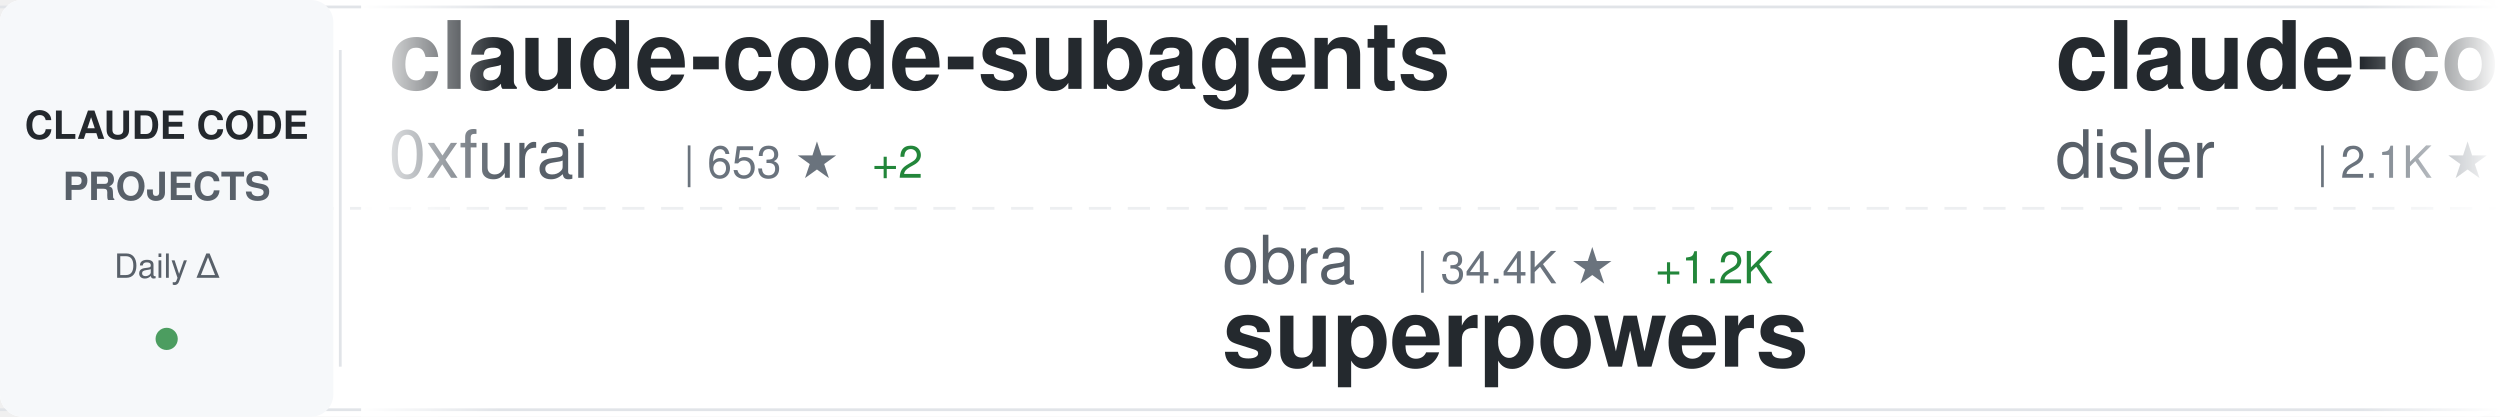
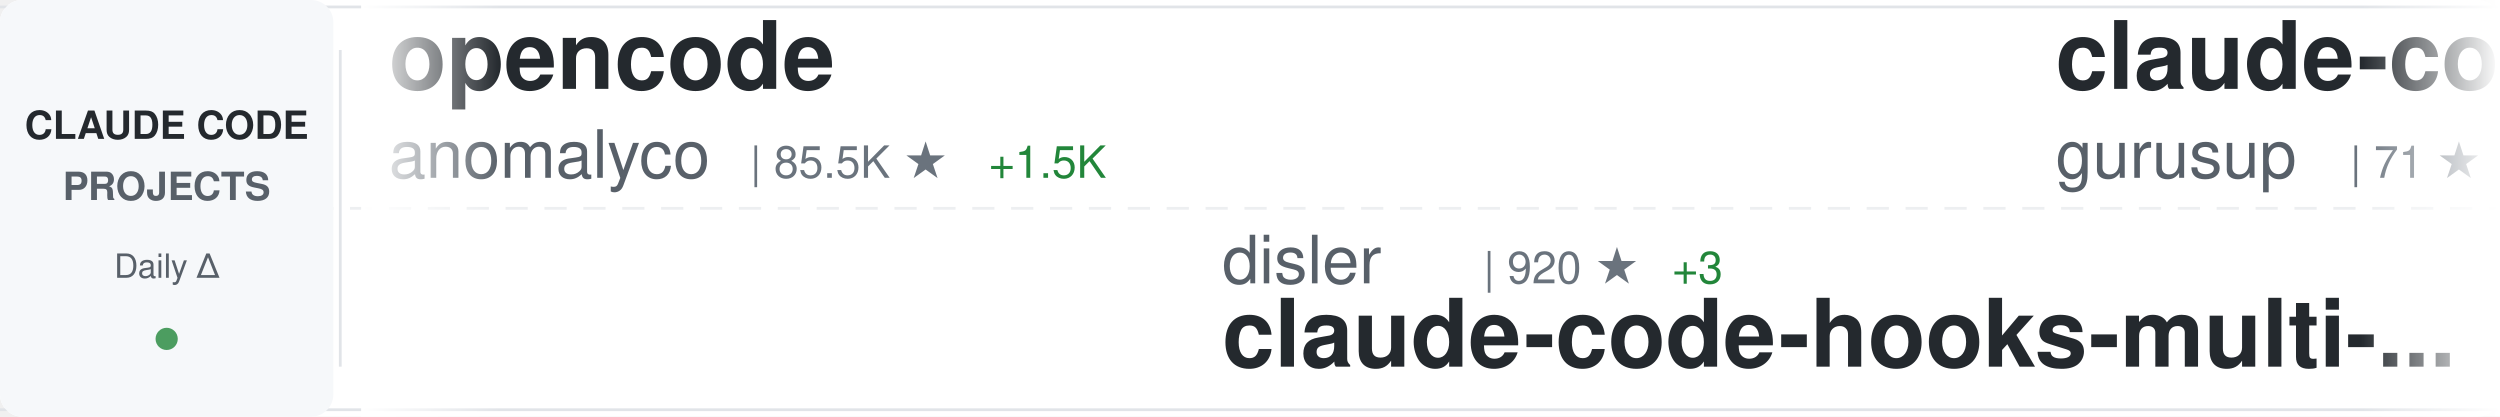
<svg xmlns="http://www.w3.org/2000/svg" width="900" height="150">
  <defs>
    <linearGradient id="awesomeLeftFade" x1="0%" y1="0%" x2="100%" y2="0%">
      <stop offset="0%" style="stop-color:#ffffff;stop-opacity:1" />
      <stop offset="100%" style="stop-color:#ffffff;stop-opacity:0" />
    </linearGradient>
    <linearGradient id="awesomeRightFade" x1="0%" y1="0%" x2="100%" y2="0%">
      <stop offset="0%" style="stop-color:#ffffff;stop-opacity:0" />
      <stop offset="100%" style="stop-color:#ffffff;stop-opacity:1" />
    </linearGradient>
  </defs>
  <rect width="900" height="150" fill="#ffffff" rx="8" />
  <rect x="0" y="2" width="900" height="1" fill="#e1e4e8" />
  <rect x="0" y="147" width="900" height="1" fill="#e1e4e8" />
  <line x1="0" y1="75" x2="900" y2="75" stroke="#e1e4e8" stroke-width="1" stroke-dasharray="8 6" opacity="0.6" />
  <rect x="0" y="0" width="120" height="150" fill="#f6f8fa" rx="8" />
  <text x="60" y="50" font-family="-apple-system, BlinkMacSystemFont, 'Segoe UI', Helvetica, Arial, sans-serif" font-size="14" font-weight="600" fill="#24292e" text-anchor="middle">CLAUDE CODE</text>
  <text x="60" y="72" font-family="-apple-system, BlinkMacSystemFont, 'Segoe UI', Helvetica, Arial, sans-serif" font-size="14" font-weight="600" fill="#586069" text-anchor="middle">PROJECTS</text>
  <text x="60" y="100" font-family="-apple-system, BlinkMacSystemFont, 'Segoe UI', Helvetica, Arial, sans-serif" font-size="12" font-weight="500" fill="#586069" text-anchor="middle">Daily Δ</text>
  <circle cx="60" cy="122" r="4" fill="#22863a" opacity="0.8" />
  <rect x="122" y="18" width="1" height="114" fill="#e1e4e8" />
  <clipPath id="awesomeTickerClip">
    <rect x="130" y="0" width="770" height="150" />
  </clipPath>
  <g clip-path="url(#awesomeTickerClip)">
    <g id="awesomeTickerItems">
      <animateTransform attributeName="transform" attributeType="XML" type="translate" from="0 0" to="-3000 0" dur="54s" repeatCount="indefinite" />
      <g transform="translate(0, 0)">
-         <text x="140" y="32" font-family="-apple-system, BlinkMacSystemFont, 'Segoe UI', Helvetica, Arial, sans-serif" font-size="34" font-weight="600" fill="#24292e">claude-code-subagents</text>
-         <text x="140" y="64" font-family="-apple-system, BlinkMacSystemFont, 'Segoe UI', Helvetica, Arial, sans-serif" font-size="24" font-weight="400" fill="#586069">0xfurai</text>
-         <text x="246" y="64" font-family="-apple-system, BlinkMacSystemFont, 'Segoe UI', Helvetica, Arial, sans-serif" font-size="16" font-weight="500" fill="#6a737d">| 653 ★</text>
-         <text x="314" y="64" font-family="-apple-system, BlinkMacSystemFont, 'Segoe UI', Helvetica, Arial, sans-serif" font-size="16" font-weight="500" fill="#22863a"> +2</text>
+         <text x="140" y="32" font-family="-apple-system, BlinkMacSystemFont, 'Segoe UI', Helvetica, Arial, sans-serif" font-size="34" font-weight="600" fill="#24292e">opencode</text>
+         <text x="140" y="64" font-family="-apple-system, BlinkMacSystemFont, 'Segoe UI', Helvetica, Arial, sans-serif" font-size="24" font-weight="400" fill="#586069">anomalyco</text>
+         <text x="270" y="64" font-family="-apple-system, BlinkMacSystemFont, 'Segoe UI', Helvetica, Arial, sans-serif" font-size="16" font-weight="500" fill="#6a737d">| 85.5K ★</text>
+         <text x="356" y="64" font-family="-apple-system, BlinkMacSystemFont, 'Segoe UI', Helvetica, Arial, sans-serif" font-size="16" font-weight="500" fill="#22863a"> +1.5K</text>
      </g>
      <g transform="translate(300, 0)">
-         <text x="140" y="102" font-family="-apple-system, BlinkMacSystemFont, 'Segoe UI', Helvetica, Arial, sans-serif" font-size="24" font-weight="400" fill="#586069">obra</text>
-         <text x="210" y="102" font-family="-apple-system, BlinkMacSystemFont, 'Segoe UI', Helvetica, Arial, sans-serif" font-size="16" font-weight="500" fill="#6a737d">| 34.4K ★</text>
-         <text x="296" y="102" font-family="-apple-system, BlinkMacSystemFont, 'Segoe UI', Helvetica, Arial, sans-serif" font-size="16" font-weight="500" fill="#22863a"> +1.2K</text>
-         <text x="140" y="132" font-family="-apple-system, BlinkMacSystemFont, 'Segoe UI', Helvetica, Arial, sans-serif" font-size="34" font-weight="600" fill="#24292e">superpowers</text>
+         <text x="140" y="102" font-family="-apple-system, BlinkMacSystemFont, 'Segoe UI', Helvetica, Arial, sans-serif" font-size="24" font-weight="400" fill="#586069">disler</text>
+         <text x="234" y="102" font-family="-apple-system, BlinkMacSystemFont, 'Segoe UI', Helvetica, Arial, sans-serif" font-size="16" font-weight="500" fill="#6a737d">| 920 ★</text>
+         <text x="302" y="102" font-family="-apple-system, BlinkMacSystemFont, 'Segoe UI', Helvetica, Arial, sans-serif" font-size="16" font-weight="500" fill="#22863a"> +3</text>
+         <text x="140" y="132" font-family="-apple-system, BlinkMacSystemFont, 'Segoe UI', Helvetica, Arial, sans-serif" font-size="34" font-weight="600" fill="#24292e">claude-code-hooks-multi-...</text>
      </g>
      <g transform="translate(600, 0)">
-         <text x="140" y="32" font-family="-apple-system, BlinkMacSystemFont, 'Segoe UI', Helvetica, Arial, sans-serif" font-size="34" font-weight="600" fill="#24292e">claude-code-hooks-master...</text>
-         <text x="140" y="64" font-family="-apple-system, BlinkMacSystemFont, 'Segoe UI', Helvetica, Arial, sans-serif" font-size="24" font-weight="400" fill="#586069">disler</text>
-         <text x="234" y="64" font-family="-apple-system, BlinkMacSystemFont, 'Segoe UI', Helvetica, Arial, sans-serif" font-size="16" font-weight="500" fill="#6a737d">| 2.1K ★</text>
-         <text x="311" y="64" font-family="-apple-system, BlinkMacSystemFont, 'Segoe UI', Helvetica, Arial, sans-serif" font-size="16" font-weight="500" fill="#22863a"> +4</text>
+         <text x="140" y="32" font-family="-apple-system, BlinkMacSystemFont, 'Segoe UI', Helvetica, Arial, sans-serif" font-size="34" font-weight="600" fill="#24292e">claude-code-demo</text>
+         <text x="140" y="64" font-family="-apple-system, BlinkMacSystemFont, 'Segoe UI', Helvetica, Arial, sans-serif" font-size="24" font-weight="400" fill="#586069">gurusup</text>
+         <text x="246" y="64" font-family="-apple-system, BlinkMacSystemFont, 'Segoe UI', Helvetica, Arial, sans-serif" font-size="16" font-weight="500" fill="#6a737d">| 71 ★</text>
      </g>
      <g transform="translate(900, 0)">
-         <text x="140" y="102" font-family="-apple-system, BlinkMacSystemFont, 'Segoe UI', Helvetica, Arial, sans-serif" font-size="24" font-weight="400" fill="#586069">ChrisWiles</text>
-         <text x="282" y="102" font-family="-apple-system, BlinkMacSystemFont, 'Segoe UI', Helvetica, Arial, sans-serif" font-size="16" font-weight="500" fill="#6a737d">| 5.1K ★</text>
-         <text x="359" y="102" font-family="-apple-system, BlinkMacSystemFont, 'Segoe UI', Helvetica, Arial, sans-serif" font-size="16" font-weight="500" fill="#22863a"> +15</text>
-         <text x="140" y="132" font-family="-apple-system, BlinkMacSystemFont, 'Segoe UI', Helvetica, Arial, sans-serif" font-size="34" font-weight="600" fill="#24292e">claude-code-showcase</text>
+         <text x="140" y="102" font-family="-apple-system, BlinkMacSystemFont, 'Segoe UI', Helvetica, Arial, sans-serif" font-size="24" font-weight="400" fill="#586069">lst97</text>
+         <text x="222" y="102" font-family="-apple-system, BlinkMacSystemFont, 'Segoe UI', Helvetica, Arial, sans-serif" font-size="16" font-weight="500" fill="#6a737d">| 1.4K ★</text>
+         <text x="299" y="102" font-family="-apple-system, BlinkMacSystemFont, 'Segoe UI', Helvetica, Arial, sans-serif" font-size="16" font-weight="500" fill="#22863a"> +2</text>
+         <text x="140" y="132" font-family="-apple-system, BlinkMacSystemFont, 'Segoe UI', Helvetica, Arial, sans-serif" font-size="34" font-weight="600" fill="#24292e">claude-code-sub-agents</text>
      </g>
      <g transform="translate(1200, 0)">
-         <text x="140" y="32" font-family="-apple-system, BlinkMacSystemFont, 'Segoe UI', Helvetica, Arial, sans-serif" font-size="34" font-weight="600" fill="#24292e">claude-code-router</text>
-         <text x="140" y="64" font-family="-apple-system, BlinkMacSystemFont, 'Segoe UI', Helvetica, Arial, sans-serif" font-size="24" font-weight="400" fill="#586069">musistudio</text>
-         <text x="282" y="64" font-family="-apple-system, BlinkMacSystemFont, 'Segoe UI', Helvetica, Arial, sans-serif" font-size="16" font-weight="500" fill="#6a737d">| 26.4K ★</text>
-         <text x="368" y="64" font-family="-apple-system, BlinkMacSystemFont, 'Segoe UI', Helvetica, Arial, sans-serif" font-size="16" font-weight="500" fill="#22863a"> +83</text>
+         <text x="140" y="32" font-family="-apple-system, BlinkMacSystemFont, 'Segoe UI', Helvetica, Arial, sans-serif" font-size="34" font-weight="600" fill="#24292e">claude-code-hub</text>
+         <text x="140" y="64" font-family="-apple-system, BlinkMacSystemFont, 'Segoe UI', Helvetica, Arial, sans-serif" font-size="24" font-weight="400" fill="#586069">zsio</text>
+         <text x="210" y="64" font-family="-apple-system, BlinkMacSystemFont, 'Segoe UI', Helvetica, Arial, sans-serif" font-size="16" font-weight="500" fill="#6a737d">| 150 ★</text>
      </g>
      <g transform="translate(1500, 0)">
-         <text x="140" y="102" font-family="-apple-system, BlinkMacSystemFont, 'Segoe UI', Helvetica, Arial, sans-serif" font-size="24" font-weight="400" fill="#586069">anomalyco</text>
-         <text x="270" y="102" font-family="-apple-system, BlinkMacSystemFont, 'Segoe UI', Helvetica, Arial, sans-serif" font-size="16" font-weight="500" fill="#6a737d">| 85.3K ★</text>
-         <text x="356" y="102" font-family="-apple-system, BlinkMacSystemFont, 'Segoe UI', Helvetica, Arial, sans-serif" font-size="16" font-weight="500" fill="#22863a"> +1.7K</text>
-         <text x="140" y="132" font-family="-apple-system, BlinkMacSystemFont, 'Segoe UI', Helvetica, Arial, sans-serif" font-size="34" font-weight="600" fill="#24292e">opencode</text>
+         <text x="140" y="102" font-family="-apple-system, BlinkMacSystemFont, 'Segoe UI', Helvetica, Arial, sans-serif" font-size="24" font-weight="400" fill="#586069">OthmanAdi</text>
+         <text x="270" y="102" font-family="-apple-system, BlinkMacSystemFont, 'Segoe UI', Helvetica, Arial, sans-serif" font-size="16" font-weight="500" fill="#6a737d">| 11.0K ★</text>
+         <text x="356" y="102" font-family="-apple-system, BlinkMacSystemFont, 'Segoe UI', Helvetica, Arial, sans-serif" font-size="16" font-weight="500" fill="#22863a"> +223</text>
+         <text x="140" y="132" font-family="-apple-system, BlinkMacSystemFont, 'Segoe UI', Helvetica, Arial, sans-serif" font-size="34" font-weight="600" fill="#24292e">planning-with-files</text>
      </g>
      <g transform="translate(1800, 0)">
-         <text x="140" y="32" font-family="-apple-system, BlinkMacSystemFont, 'Segoe UI', Helvetica, Arial, sans-serif" font-size="34" font-weight="600" fill="#24292e">oh-my-opencode</text>
-         <text x="140" y="64" font-family="-apple-system, BlinkMacSystemFont, 'Segoe UI', Helvetica, Arial, sans-serif" font-size="24" font-weight="400" fill="#586069">code-yeongyu</text>
-         <text x="306" y="64" font-family="-apple-system, BlinkMacSystemFont, 'Segoe UI', Helvetica, Arial, sans-serif" font-size="16" font-weight="500" fill="#6a737d">| 22.7K ★</text>
-         <text x="392" y="64" font-family="-apple-system, BlinkMacSystemFont, 'Segoe UI', Helvetica, Arial, sans-serif" font-size="16" font-weight="500" fill="#22863a"> +660</text>
+         <text x="140" y="32" font-family="-apple-system, BlinkMacSystemFont, 'Segoe UI', Helvetica, Arial, sans-serif" font-size="34" font-weight="600" fill="#24292e">claude-code-action</text>
+         <text x="140" y="64" font-family="-apple-system, BlinkMacSystemFont, 'Segoe UI', Helvetica, Arial, sans-serif" font-size="24" font-weight="400" fill="#586069">anthropics</text>
+         <text x="282" y="64" font-family="-apple-system, BlinkMacSystemFont, 'Segoe UI', Helvetica, Arial, sans-serif" font-size="16" font-weight="500" fill="#6a737d">| 5.3K ★</text>
+         <text x="359" y="64" font-family="-apple-system, BlinkMacSystemFont, 'Segoe UI', Helvetica, Arial, sans-serif" font-size="16" font-weight="500" fill="#22863a"> +21</text>
      </g>
      <g transform="translate(2100, 0)">
-         <text x="140" y="102" font-family="-apple-system, BlinkMacSystemFont, 'Segoe UI', Helvetica, Arial, sans-serif" font-size="24" font-weight="400" fill="#586069">ykdojo</text>
-         <text x="234" y="102" font-family="-apple-system, BlinkMacSystemFont, 'Segoe UI', Helvetica, Arial, sans-serif" font-size="16" font-weight="500" fill="#6a737d">| 1.5K ★</text>
-         <text x="311" y="102" font-family="-apple-system, BlinkMacSystemFont, 'Segoe UI', Helvetica, Arial, sans-serif" font-size="16" font-weight="500" fill="#22863a"> +37</text>
-         <text x="140" y="132" font-family="-apple-system, BlinkMacSystemFont, 'Segoe UI', Helvetica, Arial, sans-serif" font-size="34" font-weight="600" fill="#24292e">claude-code-tips</text>
+         <text x="140" y="102" font-family="-apple-system, BlinkMacSystemFont, 'Segoe UI', Helvetica, Arial, sans-serif" font-size="24" font-weight="400" fill="#586069">winfunc</text>
+         <text x="246" y="102" font-family="-apple-system, BlinkMacSystemFont, 'Segoe UI', Helvetica, Arial, sans-serif" font-size="16" font-weight="500" fill="#6a737d">| 20.2K ★</text>
+         <text x="332" y="102" font-family="-apple-system, BlinkMacSystemFont, 'Segoe UI', Helvetica, Arial, sans-serif" font-size="16" font-weight="500" fill="#22863a"> +23</text>
+         <text x="140" y="132" font-family="-apple-system, BlinkMacSystemFont, 'Segoe UI', Helvetica, Arial, sans-serif" font-size="34" font-weight="600" fill="#24292e">opcode</text>
      </g>
      <g transform="translate(2400, 0)">
-         <text x="140" y="32" font-family="-apple-system, BlinkMacSystemFont, 'Segoe UI', Helvetica, Arial, sans-serif" font-size="34" font-weight="600" fill="#24292e">claude-coder</text>
-         <text x="140" y="64" font-family="-apple-system, BlinkMacSystemFont, 'Segoe UI', Helvetica, Arial, sans-serif" font-size="24" font-weight="400" fill="#586069">kodu-ai</text>
-         <text x="246" y="64" font-family="-apple-system, BlinkMacSystemFont, 'Segoe UI', Helvetica, Arial, sans-serif" font-size="16" font-weight="500" fill="#6a737d">| 5.3K ★</text>
+         <text x="140" y="32" font-family="-apple-system, BlinkMacSystemFont, 'Segoe UI', Helvetica, Arial, sans-serif" font-size="34" font-weight="600" fill="#24292e">ralph-claude-code</text>
+         <text x="140" y="64" font-family="-apple-system, BlinkMacSystemFont, 'Segoe UI', Helvetica, Arial, sans-serif" font-size="24" font-weight="400" fill="#586069">DmitrySolana</text>
+         <text x="306" y="64" font-family="-apple-system, BlinkMacSystemFont, 'Segoe UI', Helvetica, Arial, sans-serif" font-size="16" font-weight="500" fill="#6a737d">| 1.2K ★</text>
+         <text x="383" y="64" font-family="-apple-system, BlinkMacSystemFont, 'Segoe UI', Helvetica, Arial, sans-serif" font-size="16" font-weight="500" fill="#22863a"> +2</text>
      </g>
      <g transform="translate(2700, 0)">
-         <text x="140" y="102" font-family="-apple-system, BlinkMacSystemFont, 'Segoe UI', Helvetica, Arial, sans-serif" font-size="24" font-weight="400" fill="#586069">eyaltoledano</text>
-         <text x="306" y="102" font-family="-apple-system, BlinkMacSystemFont, 'Segoe UI', Helvetica, Arial, sans-serif" font-size="16" font-weight="500" fill="#6a737d">| 25.0K ★</text>
-         <text x="392" y="102" font-family="-apple-system, BlinkMacSystemFont, 'Segoe UI', Helvetica, Arial, sans-serif" font-size="16" font-weight="500" fill="#22863a"> +23</text>
-         <text x="140" y="132" font-family="-apple-system, BlinkMacSystemFont, 'Segoe UI', Helvetica, Arial, sans-serif" font-size="34" font-weight="600" fill="#24292e">claude-task-master</text>
+         <text x="140" y="102" font-family="-apple-system, BlinkMacSystemFont, 'Segoe UI', Helvetica, Arial, sans-serif" font-size="24" font-weight="400" fill="#586069">affaan-m</text>
+         <text x="258" y="102" font-family="-apple-system, BlinkMacSystemFont, 'Segoe UI', Helvetica, Arial, sans-serif" font-size="16" font-weight="500" fill="#6a737d">| 22.4K ★</text>
+         <text x="344" y="102" font-family="-apple-system, BlinkMacSystemFont, 'Segoe UI', Helvetica, Arial, sans-serif" font-size="16" font-weight="500" fill="#22863a"> +5.1K</text>
+         <text x="140" y="132" font-family="-apple-system, BlinkMacSystemFont, 'Segoe UI', Helvetica, Arial, sans-serif" font-size="34" font-weight="600" fill="#24292e">everything-claude-code</text>
      </g>
      <g transform="translate(3000, 0)">
-         <text x="140" y="32" font-family="-apple-system, BlinkMacSystemFont, 'Segoe UI', Helvetica, Arial, sans-serif" font-size="34" font-weight="600" fill="#24292e">claude-code-subagents</text>
-         <text x="140" y="64" font-family="-apple-system, BlinkMacSystemFont, 'Segoe UI', Helvetica, Arial, sans-serif" font-size="24" font-weight="400" fill="#586069">0xfurai</text>
-         <text x="246" y="64" font-family="-apple-system, BlinkMacSystemFont, 'Segoe UI', Helvetica, Arial, sans-serif" font-size="16" font-weight="500" fill="#6a737d">| 653 ★</text>
-         <text x="314" y="64" font-family="-apple-system, BlinkMacSystemFont, 'Segoe UI', Helvetica, Arial, sans-serif" font-size="16" font-weight="500" fill="#22863a"> +2</text>
+         <text x="140" y="32" font-family="-apple-system, BlinkMacSystemFont, 'Segoe UI', Helvetica, Arial, sans-serif" font-size="34" font-weight="600" fill="#24292e">opencode</text>
+         <text x="140" y="64" font-family="-apple-system, BlinkMacSystemFont, 'Segoe UI', Helvetica, Arial, sans-serif" font-size="24" font-weight="400" fill="#586069">anomalyco</text>
+         <text x="270" y="64" font-family="-apple-system, BlinkMacSystemFont, 'Segoe UI', Helvetica, Arial, sans-serif" font-size="16" font-weight="500" fill="#6a737d">| 85.5K ★</text>
+         <text x="356" y="64" font-family="-apple-system, BlinkMacSystemFont, 'Segoe UI', Helvetica, Arial, sans-serif" font-size="16" font-weight="500" fill="#22863a"> +1.5K</text>
      </g>
      <g transform="translate(3300, 0)">
-         <text x="140" y="102" font-family="-apple-system, BlinkMacSystemFont, 'Segoe UI', Helvetica, Arial, sans-serif" font-size="24" font-weight="400" fill="#586069">obra</text>
-         <text x="210" y="102" font-family="-apple-system, BlinkMacSystemFont, 'Segoe UI', Helvetica, Arial, sans-serif" font-size="16" font-weight="500" fill="#6a737d">| 34.4K ★</text>
-         <text x="296" y="102" font-family="-apple-system, BlinkMacSystemFont, 'Segoe UI', Helvetica, Arial, sans-serif" font-size="16" font-weight="500" fill="#22863a"> +1.2K</text>
-         <text x="140" y="132" font-family="-apple-system, BlinkMacSystemFont, 'Segoe UI', Helvetica, Arial, sans-serif" font-size="34" font-weight="600" fill="#24292e">superpowers</text>
+         <text x="140" y="102" font-family="-apple-system, BlinkMacSystemFont, 'Segoe UI', Helvetica, Arial, sans-serif" font-size="24" font-weight="400" fill="#586069">disler</text>
+         <text x="234" y="102" font-family="-apple-system, BlinkMacSystemFont, 'Segoe UI', Helvetica, Arial, sans-serif" font-size="16" font-weight="500" fill="#6a737d">| 920 ★</text>
+         <text x="302" y="102" font-family="-apple-system, BlinkMacSystemFont, 'Segoe UI', Helvetica, Arial, sans-serif" font-size="16" font-weight="500" fill="#22863a"> +3</text>
+         <text x="140" y="132" font-family="-apple-system, BlinkMacSystemFont, 'Segoe UI', Helvetica, Arial, sans-serif" font-size="34" font-weight="600" fill="#24292e">claude-code-hooks-multi-...</text>
      </g>
      <g transform="translate(3600, 0)">
-         <text x="140" y="32" font-family="-apple-system, BlinkMacSystemFont, 'Segoe UI', Helvetica, Arial, sans-serif" font-size="34" font-weight="600" fill="#24292e">claude-code-hooks-master...</text>
-         <text x="140" y="64" font-family="-apple-system, BlinkMacSystemFont, 'Segoe UI', Helvetica, Arial, sans-serif" font-size="24" font-weight="400" fill="#586069">disler</text>
-         <text x="234" y="64" font-family="-apple-system, BlinkMacSystemFont, 'Segoe UI', Helvetica, Arial, sans-serif" font-size="16" font-weight="500" fill="#6a737d">| 2.1K ★</text>
-         <text x="311" y="64" font-family="-apple-system, BlinkMacSystemFont, 'Segoe UI', Helvetica, Arial, sans-serif" font-size="16" font-weight="500" fill="#22863a"> +4</text>
+         <text x="140" y="32" font-family="-apple-system, BlinkMacSystemFont, 'Segoe UI', Helvetica, Arial, sans-serif" font-size="34" font-weight="600" fill="#24292e">claude-code-demo</text>
+         <text x="140" y="64" font-family="-apple-system, BlinkMacSystemFont, 'Segoe UI', Helvetica, Arial, sans-serif" font-size="24" font-weight="400" fill="#586069">gurusup</text>
+         <text x="246" y="64" font-family="-apple-system, BlinkMacSystemFont, 'Segoe UI', Helvetica, Arial, sans-serif" font-size="16" font-weight="500" fill="#6a737d">| 71 ★</text>
      </g>
      <g transform="translate(3900, 0)">
-         <text x="140" y="102" font-family="-apple-system, BlinkMacSystemFont, 'Segoe UI', Helvetica, Arial, sans-serif" font-size="24" font-weight="400" fill="#586069">ChrisWiles</text>
-         <text x="282" y="102" font-family="-apple-system, BlinkMacSystemFont, 'Segoe UI', Helvetica, Arial, sans-serif" font-size="16" font-weight="500" fill="#6a737d">| 5.1K ★</text>
-         <text x="359" y="102" font-family="-apple-system, BlinkMacSystemFont, 'Segoe UI', Helvetica, Arial, sans-serif" font-size="16" font-weight="500" fill="#22863a"> +15</text>
-         <text x="140" y="132" font-family="-apple-system, BlinkMacSystemFont, 'Segoe UI', Helvetica, Arial, sans-serif" font-size="34" font-weight="600" fill="#24292e">claude-code-showcase</text>
+         <text x="140" y="102" font-family="-apple-system, BlinkMacSystemFont, 'Segoe UI', Helvetica, Arial, sans-serif" font-size="24" font-weight="400" fill="#586069">lst97</text>
+         <text x="222" y="102" font-family="-apple-system, BlinkMacSystemFont, 'Segoe UI', Helvetica, Arial, sans-serif" font-size="16" font-weight="500" fill="#6a737d">| 1.4K ★</text>
+         <text x="299" y="102" font-family="-apple-system, BlinkMacSystemFont, 'Segoe UI', Helvetica, Arial, sans-serif" font-size="16" font-weight="500" fill="#22863a"> +2</text>
+         <text x="140" y="132" font-family="-apple-system, BlinkMacSystemFont, 'Segoe UI', Helvetica, Arial, sans-serif" font-size="34" font-weight="600" fill="#24292e">claude-code-sub-agents</text>
      </g>
    </g>
  </g>
  <rect x="130" y="0" width="50" height="150" fill="url(#awesomeLeftFade)" />
  <rect x="850" y="0" width="50" height="150" fill="url(#awesomeRightFade)" />
</svg>
